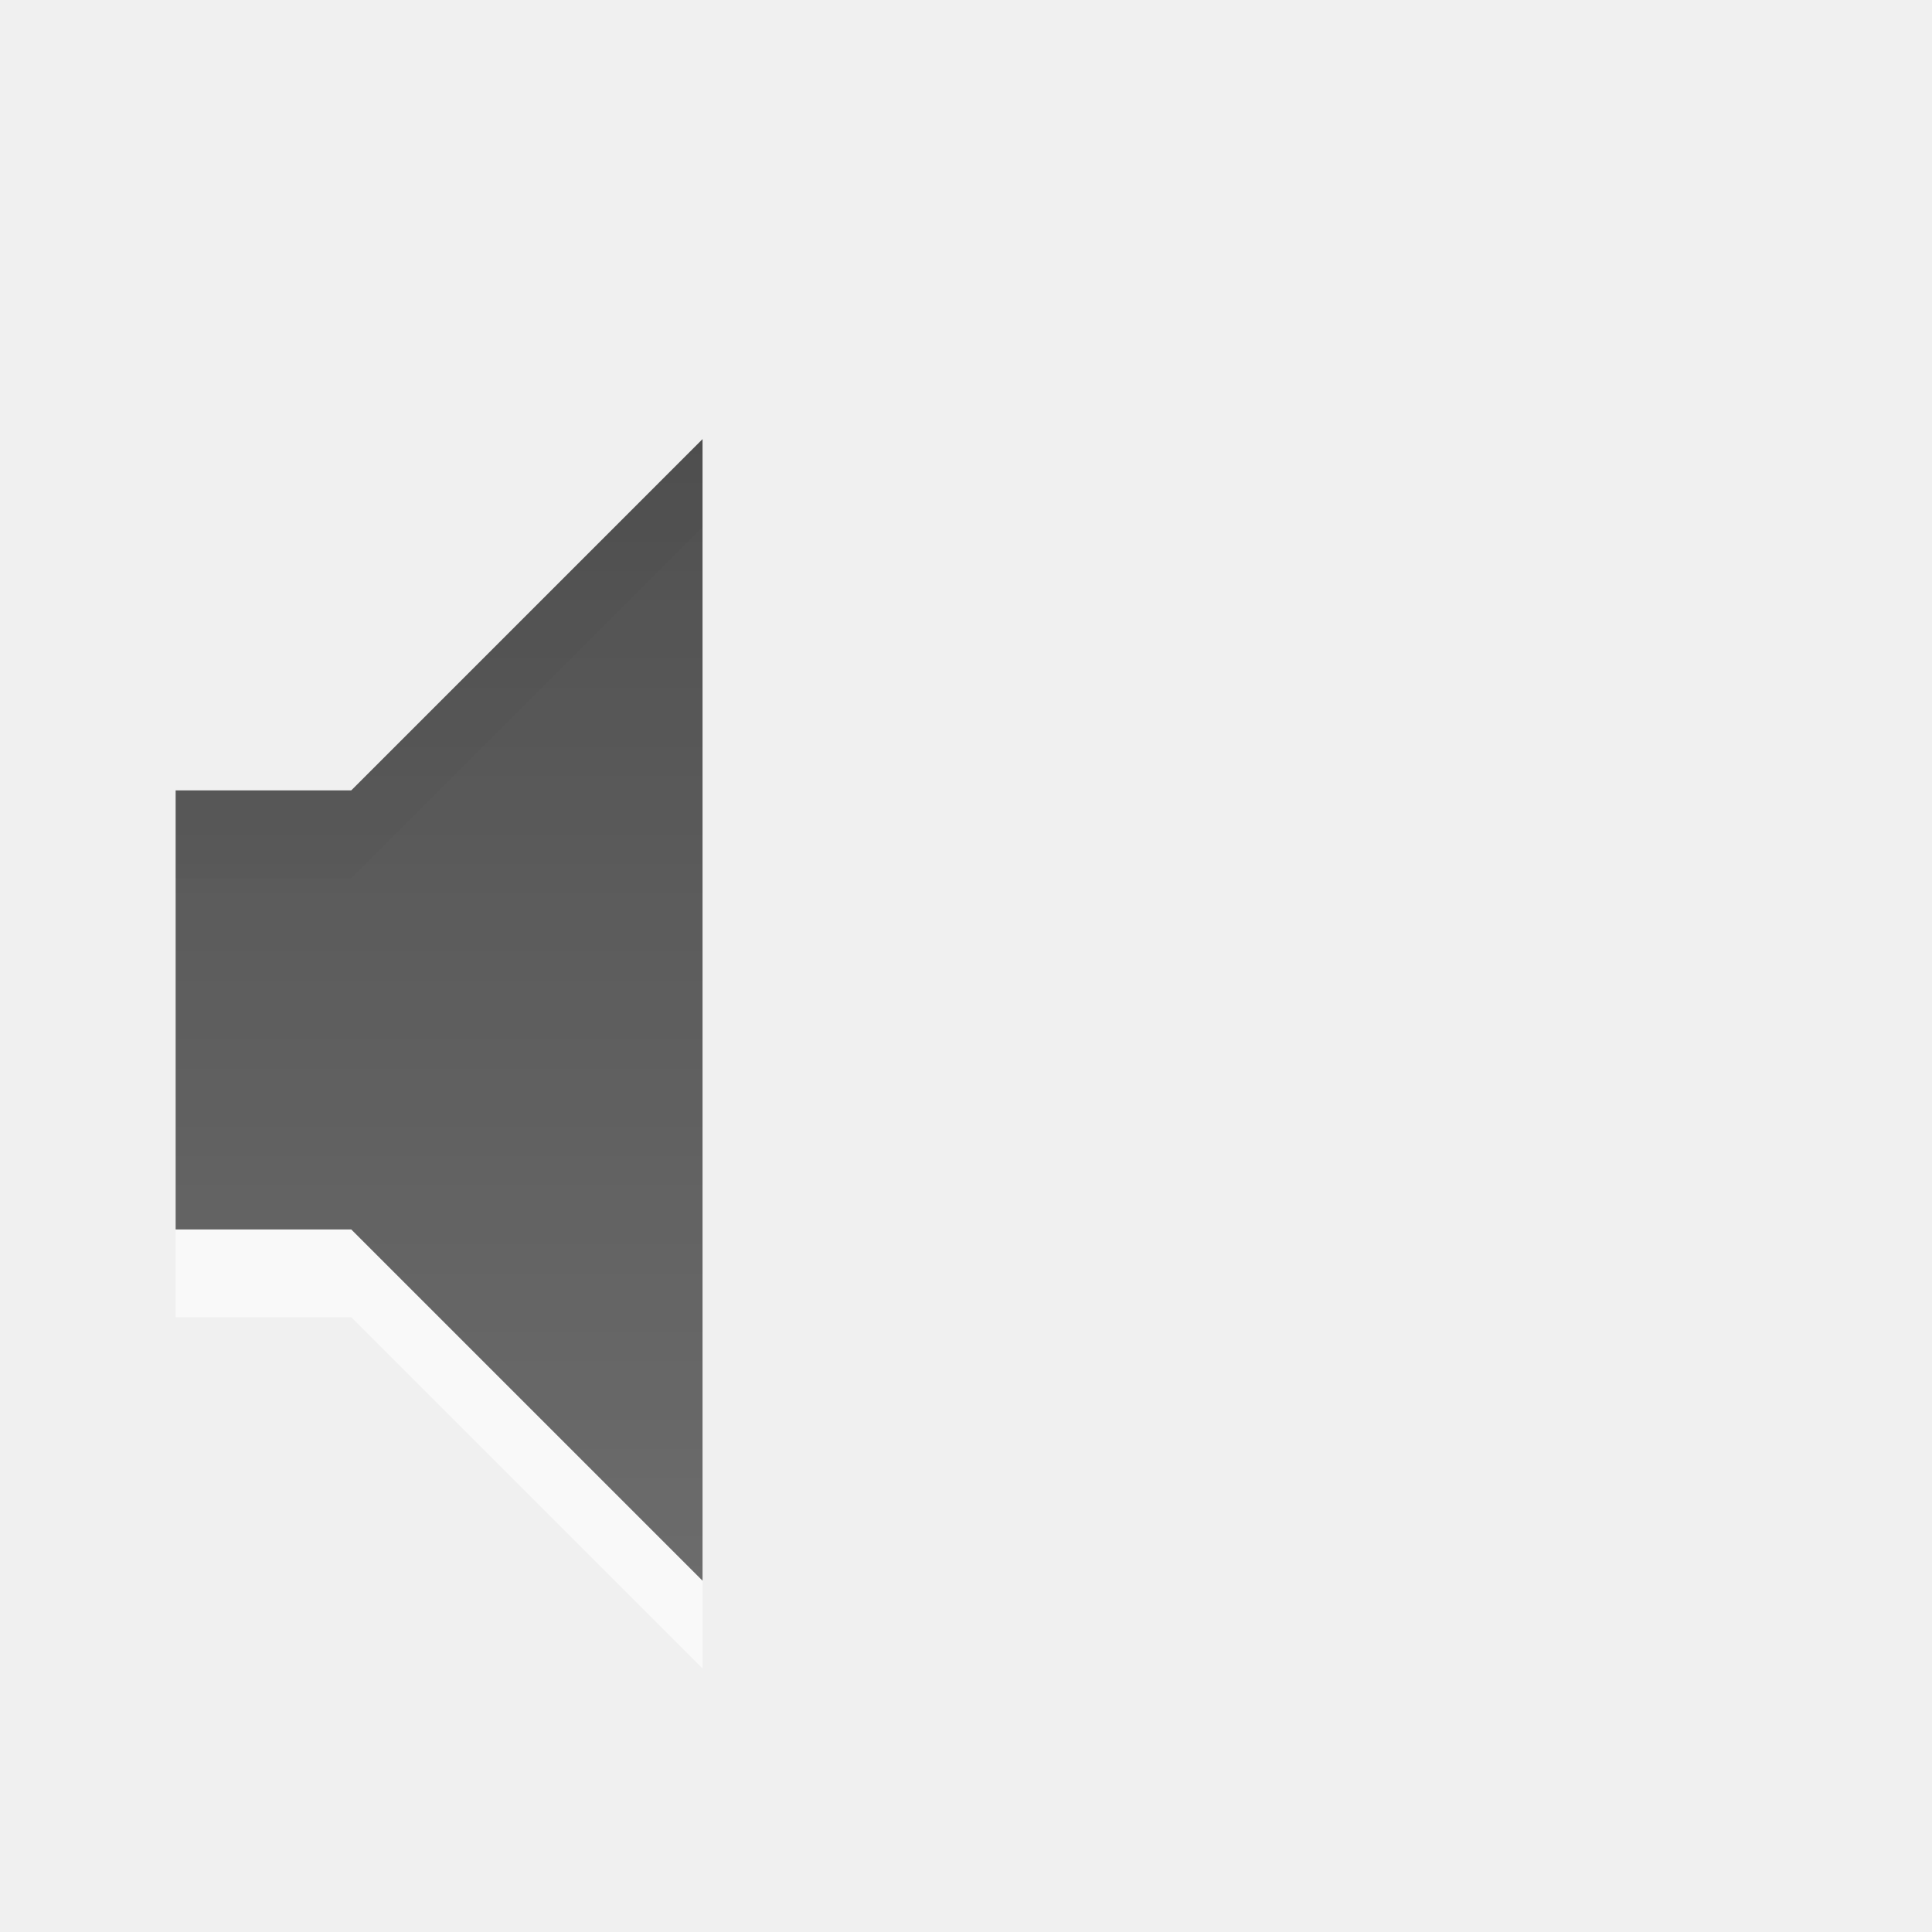
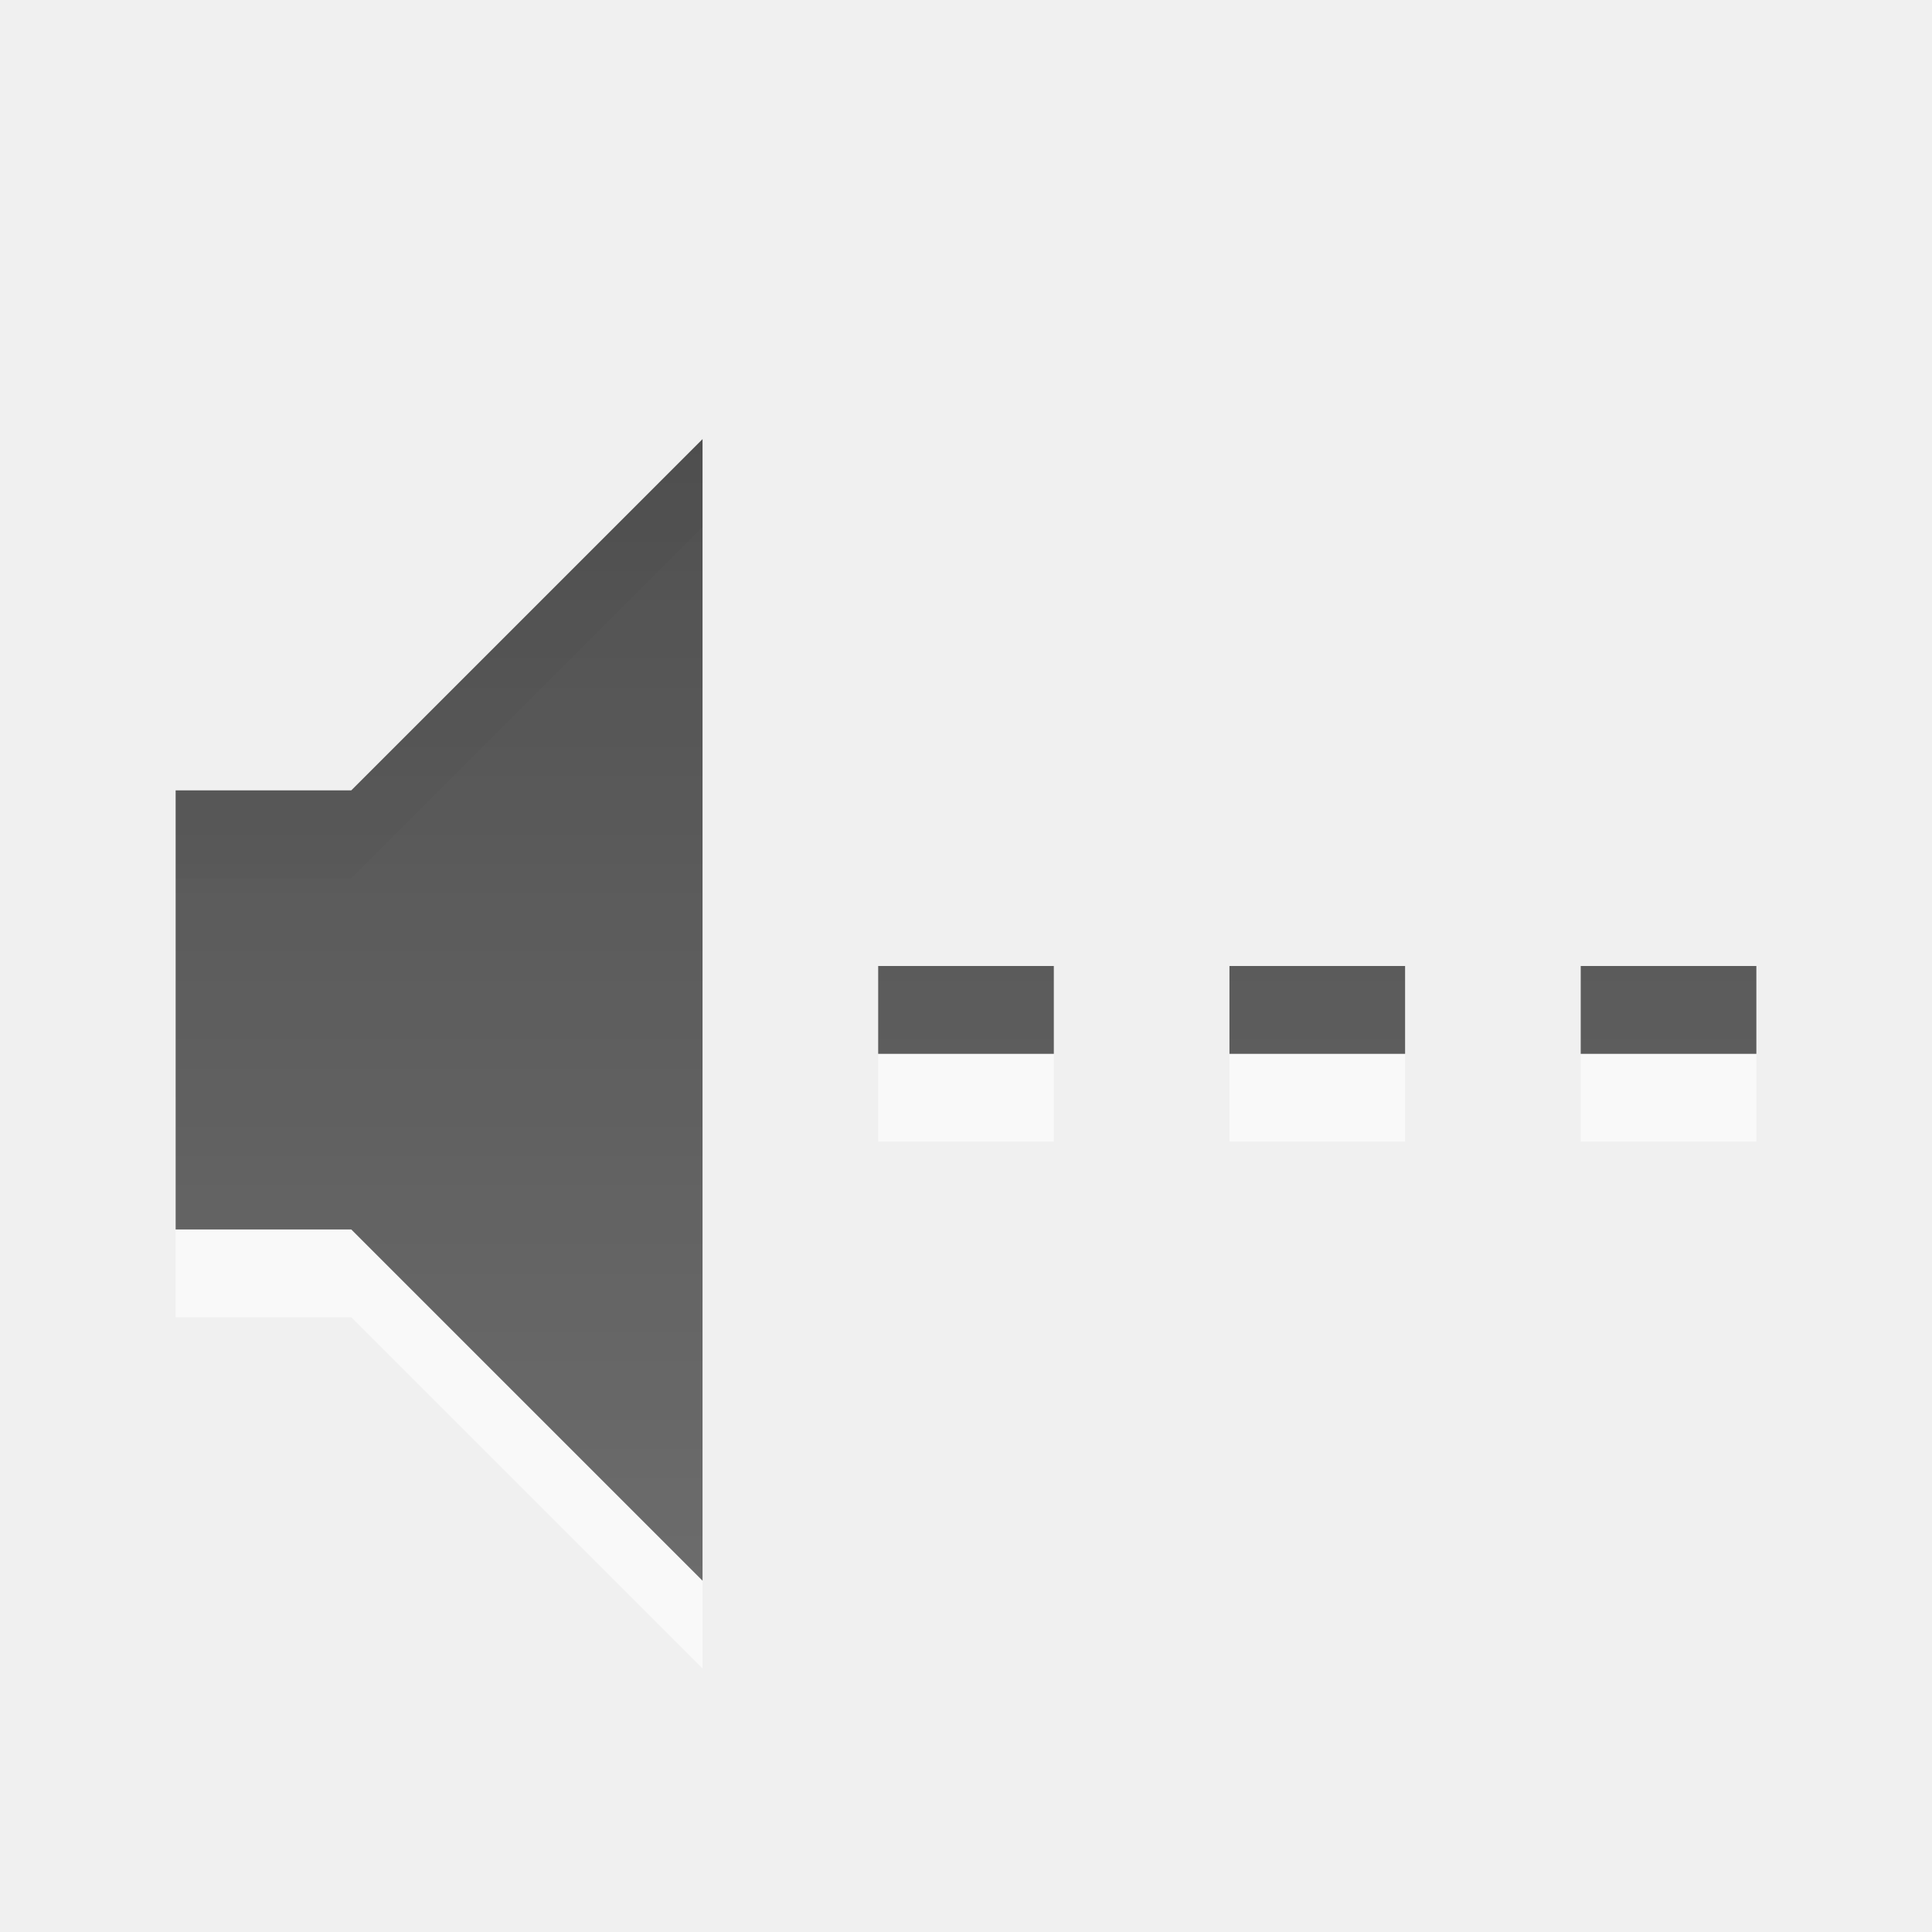
<svg xmlns="http://www.w3.org/2000/svg" xmlns:xlink="http://www.w3.org/1999/xlink" version="1.0" width="22" height="22" id="svg4431">
  <defs id="defs4433">
    <linearGradient id="linearGradient3587-6-5">
      <stop id="stop3589-9-2" style="stop-color:#000000;stop-opacity:1" offset="0" />
      <stop id="stop3591-7-4" style="stop-color:#363636;stop-opacity:1" offset="1" />
    </linearGradient>
-     <linearGradient x1="50.926" y1="11.648" x2="73.987" y2="11.648" id="linearGradient2390" xlink:href="#linearGradient3587-6-5" gradientUnits="userSpaceOnUse" gradientTransform="matrix(0,0.7805424,-0.7617909,0,28.87368,-37.74963)" />
-     <linearGradient x1="9" y1="3" x2="9" y2="21" id="linearGradient2393" xlink:href="#linearGradient3587-6-5" gradientUnits="userSpaceOnUse" gradientTransform="translate(-2,-1)" />
-     <linearGradient x1="50.926" y1="11.648" x2="73.987" y2="11.648" id="linearGradient3261" xlink:href="#linearGradient3587-6-5" gradientUnits="userSpaceOnUse" gradientTransform="matrix(0,0.7805424,-0.7617909,0,29.87368,-36.74963)" />
+     <linearGradient x1="9" y1="3" x2="9" y2="21" id="linearGradient3595" xlink:href="#linearGradient3587-6-5" gradientUnits="userSpaceOnUse" gradientTransform="translate(-2,-1)" />
  </defs>
-   <path d="M 2,10 L 2,15 L 4,15 L 8,19 L 8,6 L 4,10 L 2,10 z" id="path2387-4" style="opacity:0.6;fill:#ffffff;fill-opacity:1;fill-rule:evenodd;stroke:none" />
-   <path d="M 2,9 L 2,14 L 4,14 L 8,18 L 8,5 L 4,9 L 2,9 z" id="path2387" style="opacity:0.7;fill:url(#linearGradient2393);fill-opacity:1;fill-rule:evenodd;stroke:none" />
+   <path d="m 2,10 0,5 2,0 4,4 0,-13 -4,4 -2,0 z m 8,2 c 0.667,0 1.333,0 2,0 0,0.333 0,0.667 0,1 -0.667,0 -1.333,0 -2,0 0,-0.333 0,-0.667 0,-1 z m 8,0 c 0.667,0 1.333,0 2,0 0,0.333 0,0.667 0,1 -0.667,0 -1.333,0 -2,0 0,-0.333 0,-0.667 0,-1 z m -4,0 c 0.667,0 1.333,0 2,0 0,0.333 0,0.667 0,1 -0.667,0 -1.333,0 -2,0 0,-0.333 0,-0.667 0,-1 z" id="path2387-4" style="opacity:0.6;fill:#ffffff;fill-opacity:1;fill-rule:evenodd;stroke:none" />
+   <path d="m 2,9 0,5 2,0 4,4 L 8,5 4,9 2,9 z m 8,2 c 0.667,0 1.333,0 2,0 0,0.333 0,0.667 0,1 -0.667,0 -1.333,0 -2,0 0,-0.333 0,-0.667 0,-1 z m 8,0 c 0.667,0 1.333,0 2,0 0,0.333 0,0.667 0,1 -0.667,0 -1.333,0 -2,0 0,-0.333 0,-0.667 0,-1 z m -4,0 c 0.667,0 1.333,0 2,0 0,0.333 0,0.667 0,1 -0.667,0 -1.333,0 -2,0 0,-0.333 0,-0.667 0,-1 z" id="path2387" style="opacity:0.7;fill:url(#linearGradient3595);fill-opacity:1;fill-rule:evenodd;stroke:none" />
</svg>
